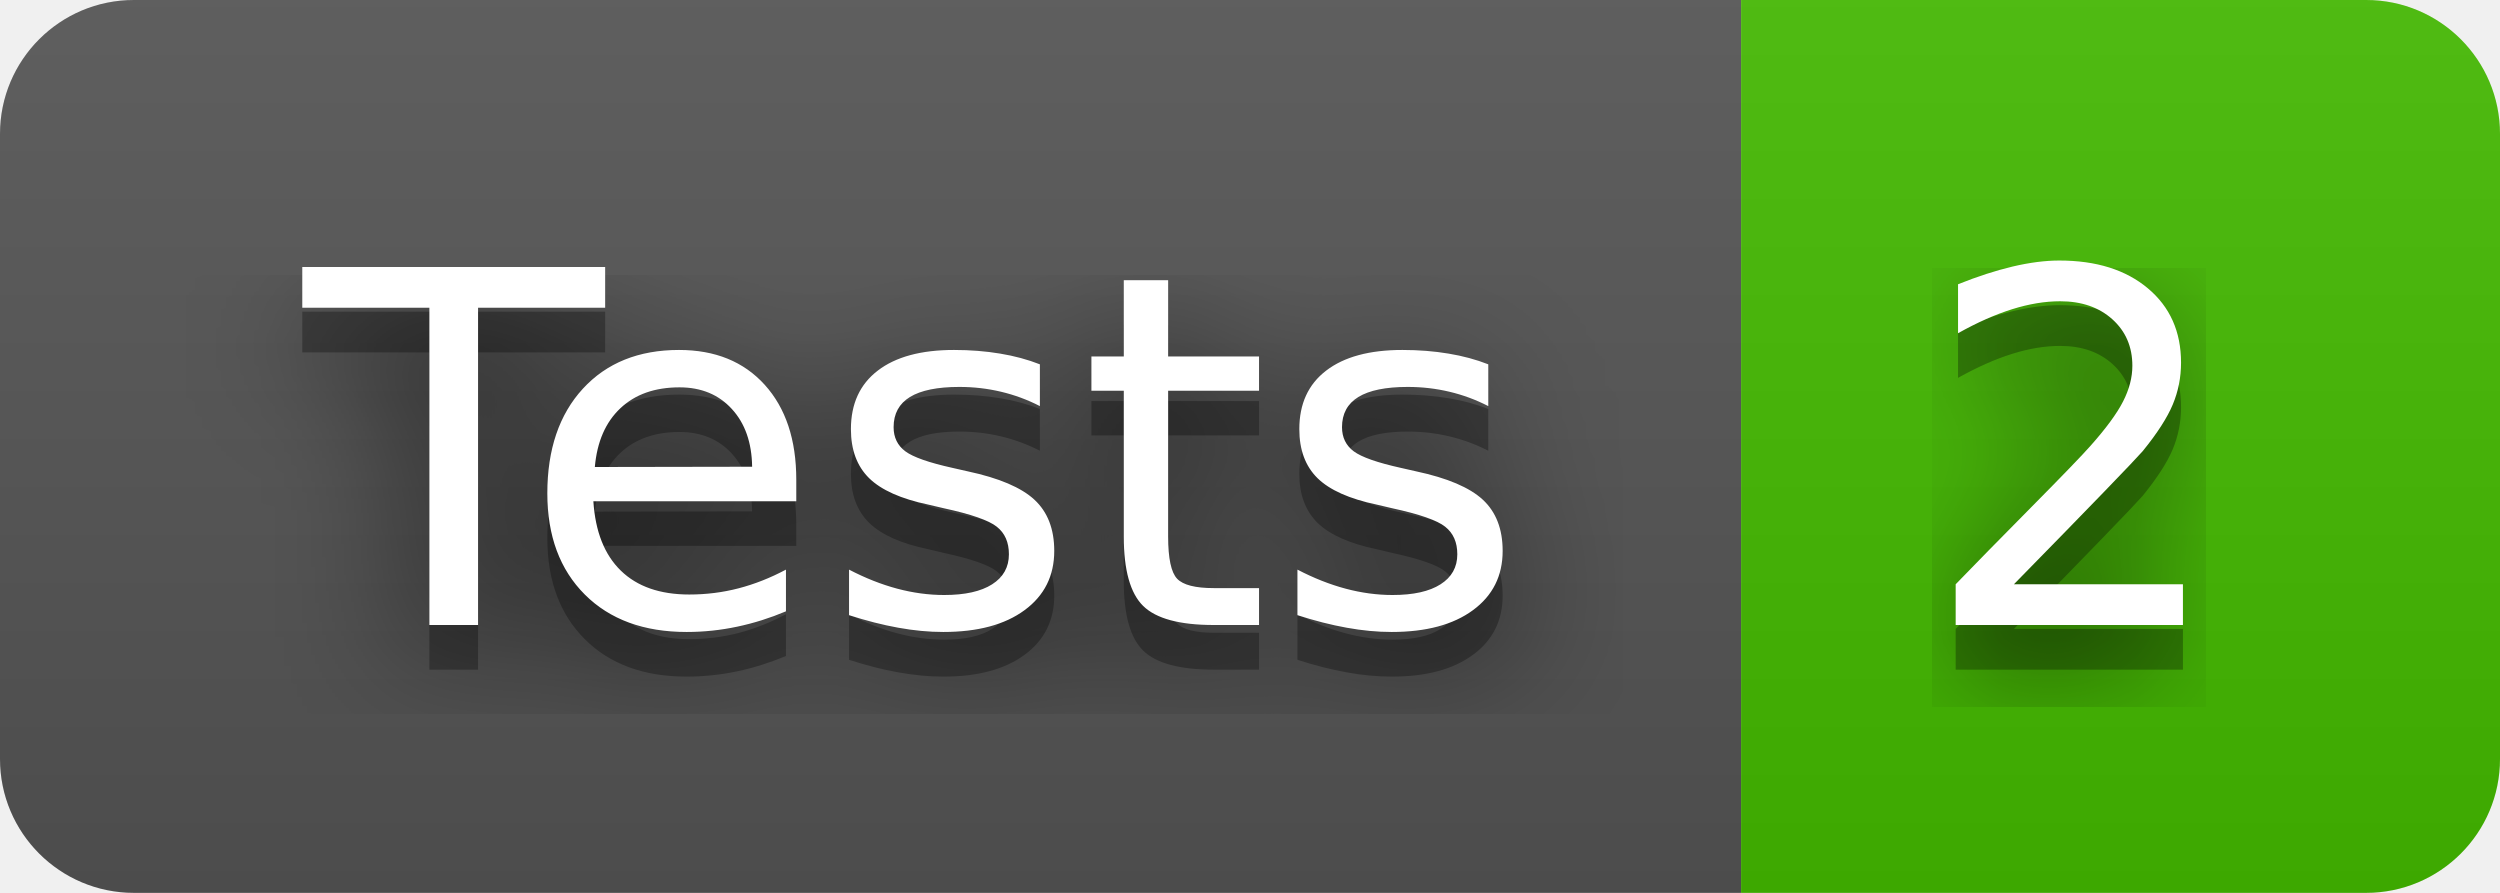
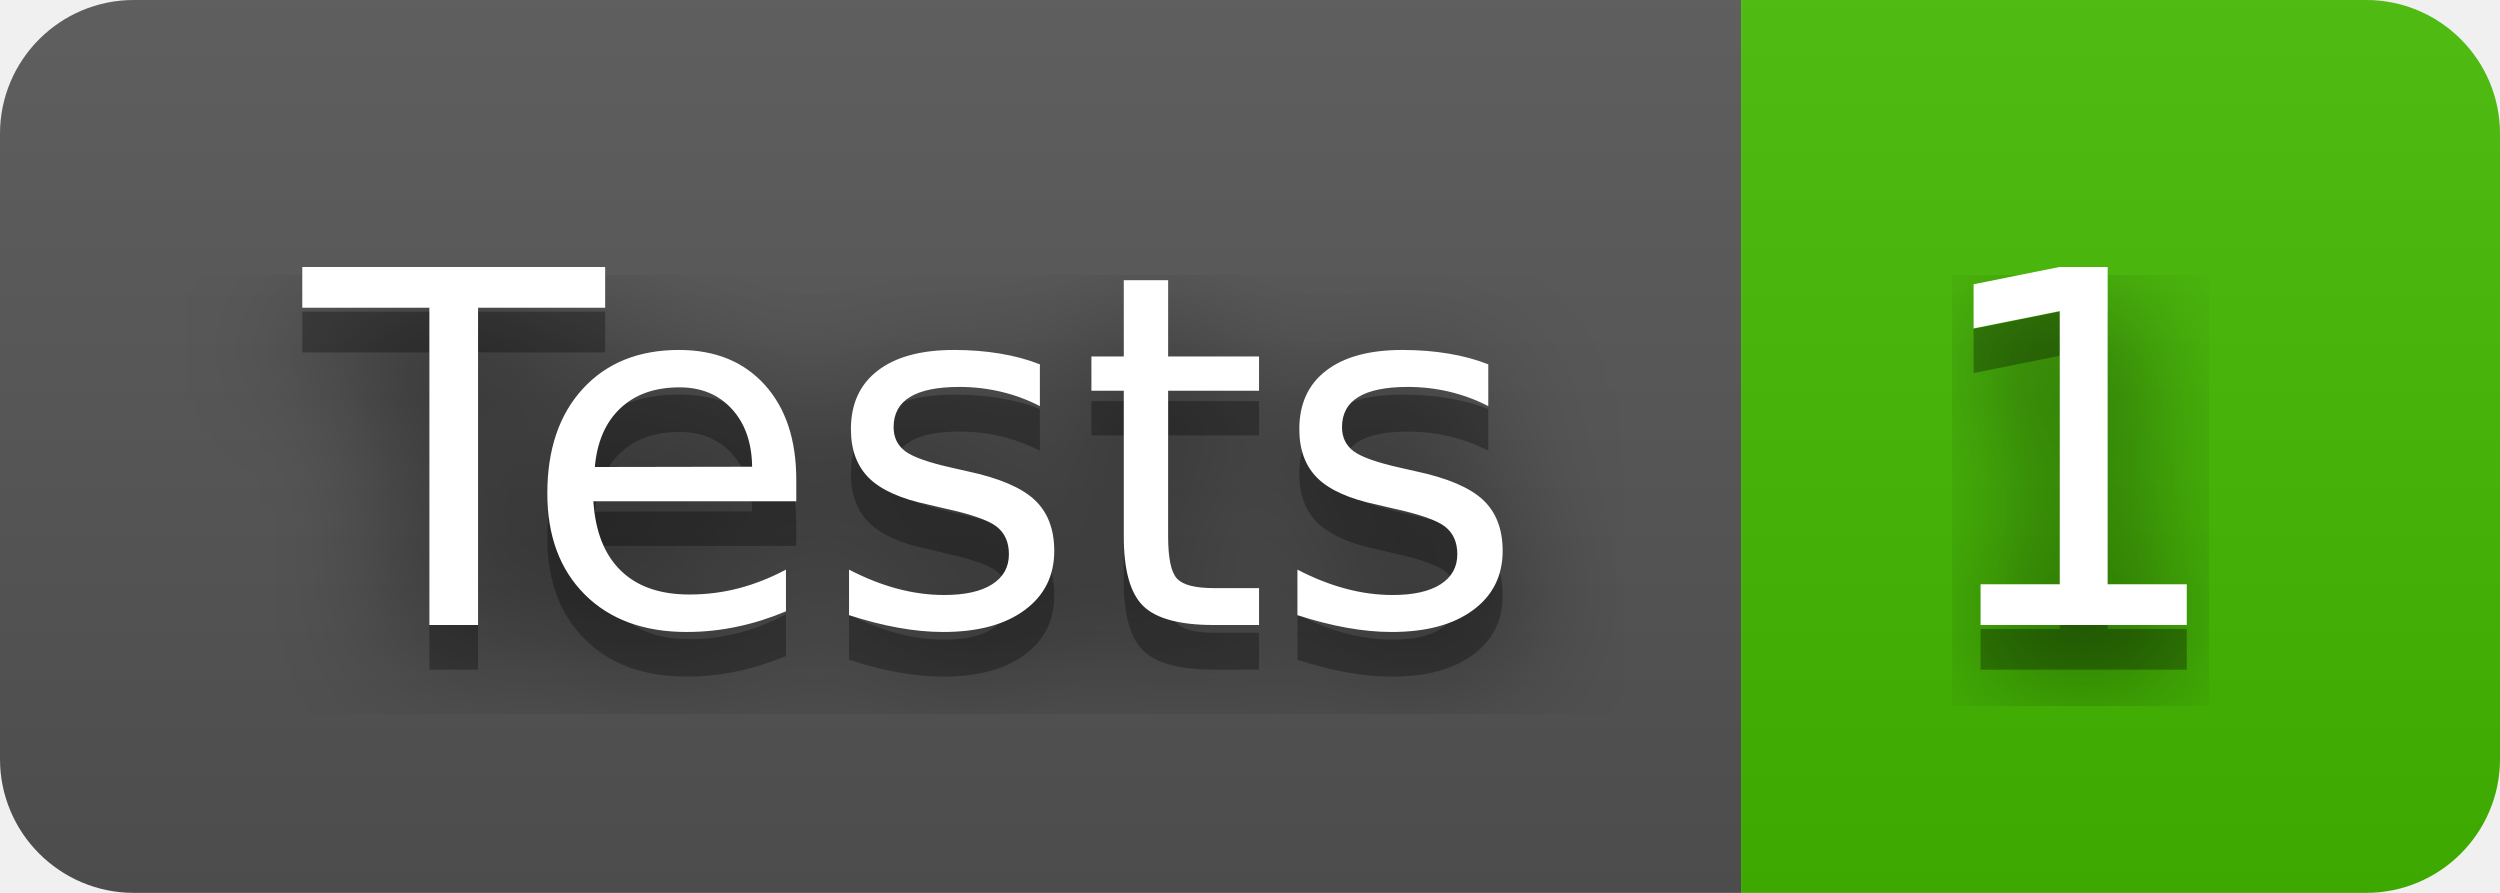
- <svg xmlns="http://www.w3.org/2000/svg" width="56" height="20" role="img" aria-label="Tests: 2">
+ <svg xmlns="http://www.w3.org/2000/svg" width="56" height="20" role="img" aria-label="Tests: 1">
  <filter id="blur">
    <feGaussianBlur stdDeviation="16" />
  </filter>
  <linearGradient id="s" x2="0" y2="100%">
    <stop offset="0" stop-color="#bbb" stop-opacity=".1" />
    <stop offset="1" stop-opacity=".1" />
  </linearGradient>
  <clipPath id="r">
    <rect width="56" height="20" rx="3" />
  </clipPath>
  <g clip-path="url(#r)">
    <rect width="39" height="20" fill="#555" />
    <rect x="39" width="17" height="20" fill="#4b0" />
    <rect width="56" height="20" fill="url(#s)" />
  </g>
  <g fill="#fff" text-anchor="middle" font-family="Verdana,Geneva,DejaVu Sans,sans-serif" text-rendering="geometricPrecision" font-size="110">
    <g transform="scale(.1)">
      <g aria-hidden="true" fill="#010101">
        <text x="205" y="150" fill-opacity=".8" filter="url(#blur)" textLength="290">Tests</text>
        <text x="205" y="150" fill-opacity=".3" textLength="290">Tests</text>
      </g>
      <text x="205" y="140" textLength="290">Tests</text>
    </g>
    <g transform="scale(.1)">
      <g aria-hidden="true" fill="#010101">
-         <text x="465" y="150" fill-opacity=".8" filter="url(#blur)" textLength="70">2</text>
-         <text x="465" y="150" fill-opacity=".3" textLength="70">2</text>
+         <text x="465" y="150" fill-opacity=".8" filter="url(#blur)" textLength="70">1</text>
+         <text x="465" y="150" fill-opacity=".3" textLength="70">1</text>
      </g>
-       <text x="465" y="140" textLength="70">2</text>
+       <text x="465" y="140" textLength="70">1</text>
    </g>
  </g>
</svg>
